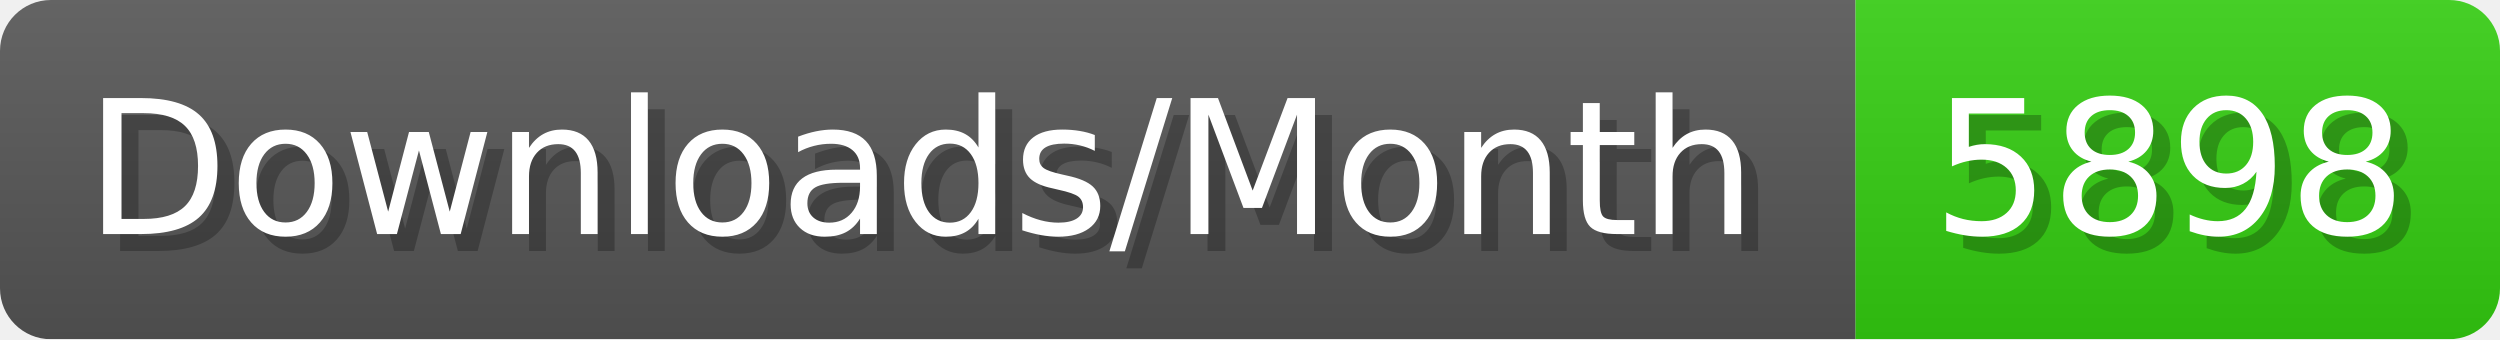
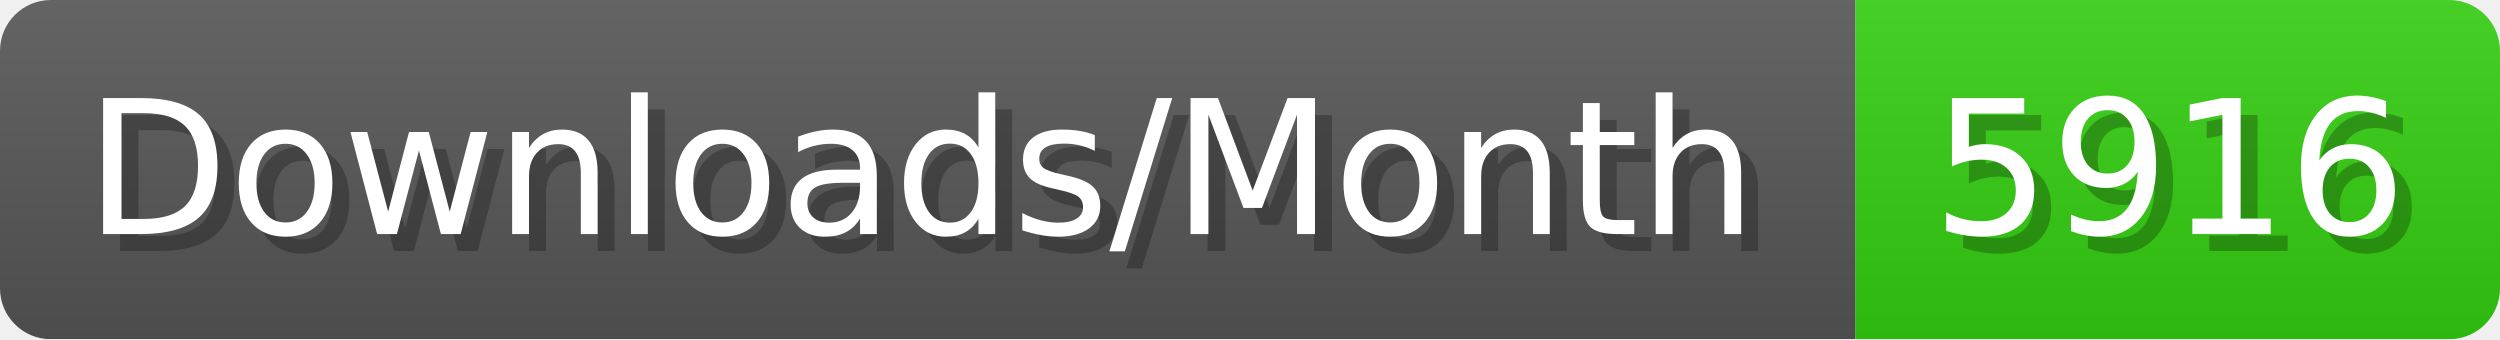
- <svg xmlns="http://www.w3.org/2000/svg" width="147.4" height="20" viewBox="0 0 1474 200" role="img" aria-label="Downloads/Month: 5898">
+ <svg xmlns="http://www.w3.org/2000/svg" width="147.4" height="20" viewBox="0 0 1474 200" role="img" aria-label="Downloads/Month: 5916">
  <linearGradient id="YlXUI" x2="0" y2="100%">
    <stop offset="0" stop-opacity=".1" stop-color="#EEE" />
    <stop offset="1" stop-opacity=".1" />
  </linearGradient>
  <mask id="JHhop">
    <rect width="1474" height="200" rx="30" fill="#FFF" />
  </mask>
  <g mask="url(#JHhop)">
    <rect width="1094" height="200" fill="#555" />
    <rect width="380" height="200" fill="#3C1" x="1094" />
    <rect width="1474" height="200" fill="url(#YlXUI)" />
  </g>
  <g aria-hidden="true" fill="#fff" text-anchor="start" font-family="Verdana,DejaVu Sans,sans-serif" font-size="110">
    <text x="60" y="148" textLength="994" fill="#000" opacity="0.25">Downloads/Month</text>
    <text x="50" y="138" textLength="994">Downloads/Month</text>
-     <text x="1149" y="148" textLength="280" fill="#000" opacity="0.25">5898</text>
-     <text x="1139" y="138" textLength="280">5898</text>
+     <text x="1149" y="148" textLength="280" fill="#000" opacity="0.25">5916</text>
+     <text x="1139" y="138" textLength="280">5916</text>
  </g>
</svg>
